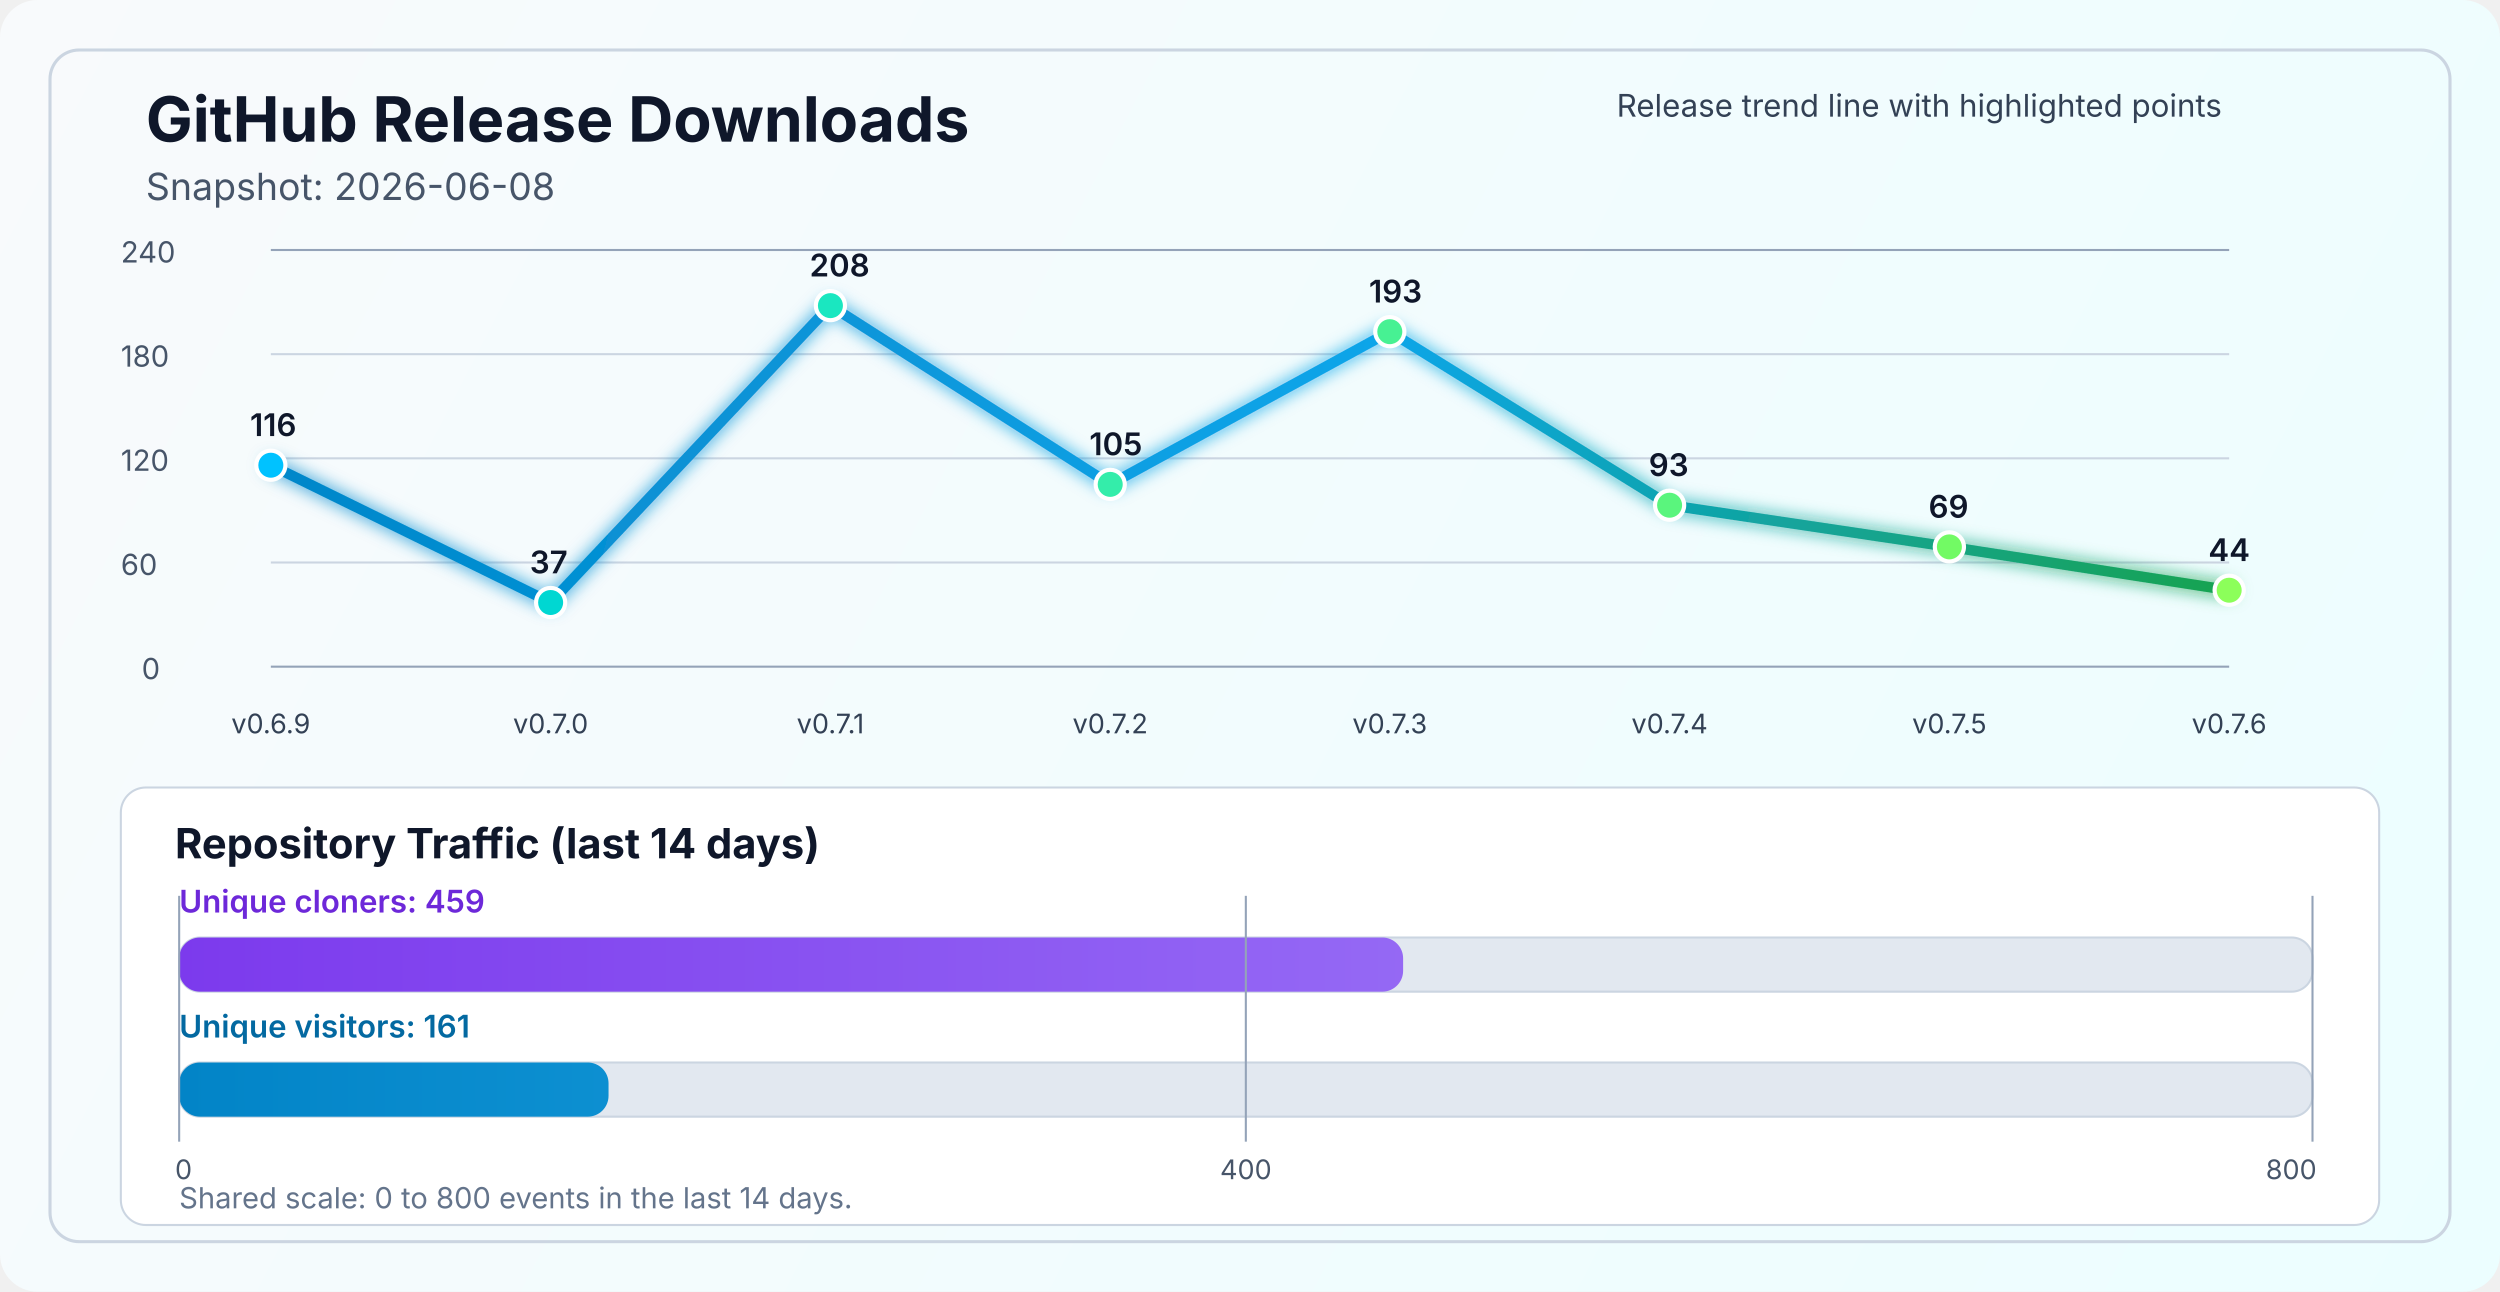
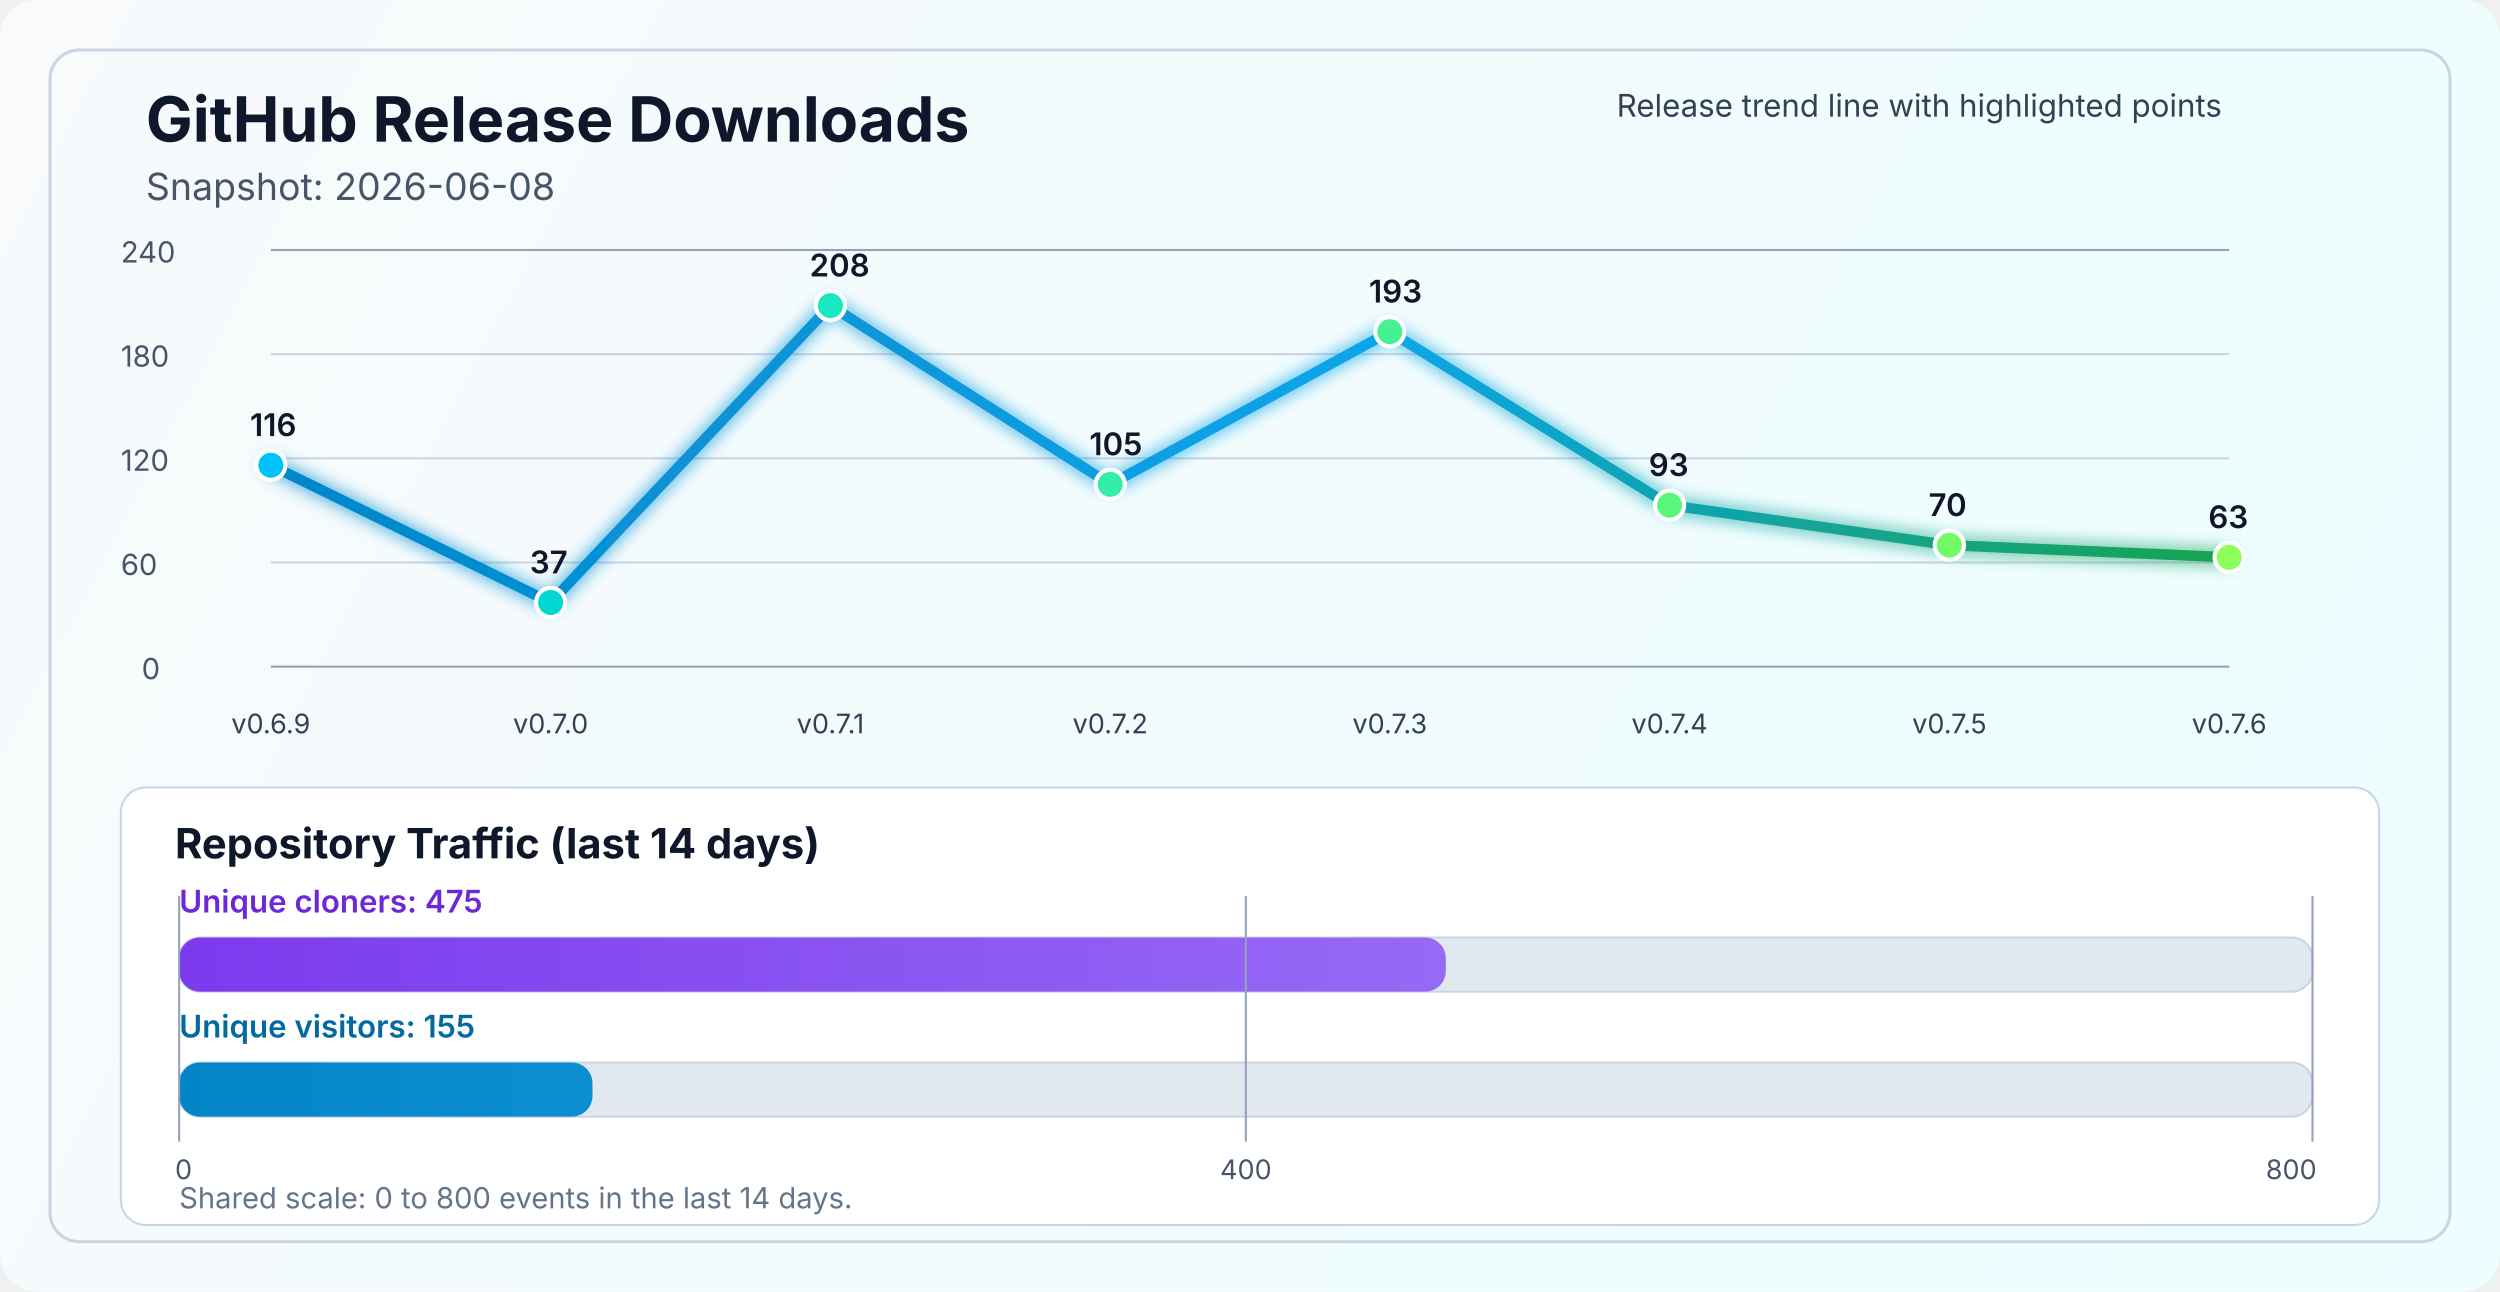
<svg xmlns="http://www.w3.org/2000/svg" width="1200" height="620" viewBox="0 0 1200 620" fill="none" role="img" aria-labelledby="title desc">
  <defs>
    <linearGradient id="bg" x1="0" y1="0" x2="1200" y2="620" gradientUnits="userSpaceOnUse">
      <stop stop-color="#F8FAFC" />
      <stop offset="1" stop-color="#ECFEFF" />
    </linearGradient>
    <linearGradient id="line" x1="130" y1="86" x2="1070" y2="340" gradientUnits="userSpaceOnUse">
      <stop stop-color="#0284C7" />
      <stop offset="0.55" stop-color="#0EA5E9" />
      <stop offset="1" stop-color="#16A34A" />
    </linearGradient>
    <linearGradient id="cloneFill" x1="86" y1="450" x2="1110" y2="450" gradientUnits="userSpaceOnUse">
      <stop stop-color="#7C3AED" />
      <stop offset="1" stop-color="#A78BFA" />
    </linearGradient>
    <linearGradient id="viewFill" x1="86" y1="482" x2="1110" y2="482" gradientUnits="userSpaceOnUse">
      <stop stop-color="#0284C7" />
      <stop offset="1" stop-color="#38BDF8" />
    </linearGradient>
    <filter id="glow" x="-50%" y="-50%" width="200%" height="200%">
      <feGaussianBlur stdDeviation="4" result="blur" />
      <feMerge>
        <feMergeNode in="blur" />
        <feMergeNode in="SourceGraphic" />
      </feMerge>
    </filter>
  </defs>
  <rect width="1200" height="620" rx="18" fill="url(#bg)" />
  <rect x="24" y="24" width="1152" height="572" rx="14" stroke="#CBD5E1" stroke-width="1.5" />
  <text x="70" y="68" fill="#0F172A" font-size="30" font-family="SF Pro Display, -apple-system, BlinkMacSystemFont, Segoe UI, sans-serif" font-weight="700">GitHub Release Downloads</text>
  <text x="70" y="96" fill="#475569" font-size="18" font-family="SF Pro Text, -apple-system, BlinkMacSystemFont, Segoe UI, sans-serif">Snapshot: 2026-06-08</text>
  <line x1="130" y1="320.0" x2="1070" y2="320.0" stroke="#94A3B8" stroke-width="1" />
  <line x1="130" y1="270.0" x2="1070" y2="270.0" stroke="#CBD5E1" stroke-width="1" />
  <line x1="130" y1="220.0" x2="1070" y2="220.0" stroke="#CBD5E1" stroke-width="1" />
  <line x1="130" y1="170.0" x2="1070" y2="170.0" stroke="#CBD5E1" stroke-width="1" />
  <line x1="130" y1="120.0" x2="1070" y2="120.0" stroke="#94A3B8" stroke-width="1" />
  <text x="68" y="326.0" fill="#475569" font-size="14" font-family="SF Pro Text, -apple-system, BlinkMacSystemFont, Segoe UI, sans-serif">0</text>
  <text x="58" y="276.0" fill="#475569" font-size="14" font-family="SF Pro Text, -apple-system, BlinkMacSystemFont, Segoe UI, sans-serif">60</text>
  <text x="58" y="226.0" fill="#475569" font-size="14" font-family="SF Pro Text, -apple-system, BlinkMacSystemFont, Segoe UI, sans-serif">120</text>
  <text x="58" y="176.0" fill="#475569" font-size="14" font-family="SF Pro Text, -apple-system, BlinkMacSystemFont, Segoe UI, sans-serif">180</text>
  <text x="58" y="126.0" fill="#475569" font-size="14" font-family="SF Pro Text, -apple-system, BlinkMacSystemFont, Segoe UI, sans-serif">240</text>
-   <polyline points="130.0,223.3 264.3,289.2 398.6,146.7 532.9,232.5 667.1,159.2 801.4,242.5 935.7,262.5 1070.0,283.3" fill="none" stroke="url(#line)" stroke-width="5" stroke-linecap="round" stroke-linejoin="round" filter="url(#glow)" />
+   <polyline points="130.0,223.3 264.3,289.2 398.6,146.7 532.9,232.5 667.1,159.2 801.4,242.5 935.7,261.7 1070.0,267.5" fill="none" stroke="url(#line)" stroke-width="5" stroke-linecap="round" stroke-linejoin="round" filter="url(#glow)" />
  <circle cx="130.0" cy="223.3" r="7" fill="#00C2FF" stroke="#FFFFFF" stroke-width="2" />
  <circle cx="264.3" cy="289.2" r="7" fill="#00D7D2" stroke="#FFFFFF" stroke-width="2" />
  <circle cx="398.6" cy="146.7" r="7" fill="#1AE7C0" stroke="#FFFFFF" stroke-width="2" />
  <circle cx="532.9" cy="232.5" r="7" fill="#34EDAA" stroke="#FFFFFF" stroke-width="2" />
  <circle cx="667.1" cy="159.2" r="7" fill="#47F193" stroke="#FFFFFF" stroke-width="2" />
  <circle cx="801.4" cy="242.5" r="7" fill="#5AF57D" stroke="#FFFFFF" stroke-width="2" />
-   <circle cx="935.7" cy="262.5" r="7" fill="#72FA64" stroke="#FFFFFF" stroke-width="2" />
-   <circle cx="1070.0" cy="283.3" r="7" fill="#8CFF5A" stroke="#FFFFFF" stroke-width="2" />
+   <circle cx="935.7" cy="261.7" r="7" fill="#72FA64" stroke="#FFFFFF" stroke-width="2" />
+   <circle cx="1070.0" cy="267.5" r="7" fill="#8CFF5A" stroke="#FFFFFF" stroke-width="2" />
  <text x="130.0" y="352" text-anchor="middle" fill="#334155" font-size="13" font-family="SF Pro Text, -apple-system, BlinkMacSystemFont, Segoe UI, sans-serif">v0.6.9</text>
  <text x="264.3" y="352" text-anchor="middle" fill="#334155" font-size="13" font-family="SF Pro Text, -apple-system, BlinkMacSystemFont, Segoe UI, sans-serif">v0.7.0</text>
  <text x="398.6" y="352" text-anchor="middle" fill="#334155" font-size="13" font-family="SF Pro Text, -apple-system, BlinkMacSystemFont, Segoe UI, sans-serif">v0.7.1</text>
  <text x="532.9" y="352" text-anchor="middle" fill="#334155" font-size="13" font-family="SF Pro Text, -apple-system, BlinkMacSystemFont, Segoe UI, sans-serif">v0.7.2</text>
  <text x="667.1" y="352" text-anchor="middle" fill="#334155" font-size="13" font-family="SF Pro Text, -apple-system, BlinkMacSystemFont, Segoe UI, sans-serif">v0.7.3</text>
  <text x="801.4" y="352" text-anchor="middle" fill="#334155" font-size="13" font-family="SF Pro Text, -apple-system, BlinkMacSystemFont, Segoe UI, sans-serif">v0.7.4</text>
  <text x="935.7" y="352" text-anchor="middle" fill="#334155" font-size="13" font-family="SF Pro Text, -apple-system, BlinkMacSystemFont, Segoe UI, sans-serif">v0.7.5</text>
  <text x="1070.0" y="352" text-anchor="middle" fill="#334155" font-size="13" font-family="SF Pro Text, -apple-system, BlinkMacSystemFont, Segoe UI, sans-serif">v0.7.6</text>
  <text x="120.0" y="209.3" fill="#0F172A" font-size="15" font-family="SF Pro Text, -apple-system, BlinkMacSystemFont, Segoe UI, sans-serif" font-weight="600">116</text>
  <text x="254.3" y="275.2" fill="#0F172A" font-size="15" font-family="SF Pro Text, -apple-system, BlinkMacSystemFont, Segoe UI, sans-serif" font-weight="600">37</text>
  <text x="388.6" y="132.7" fill="#0F172A" font-size="15" font-family="SF Pro Text, -apple-system, BlinkMacSystemFont, Segoe UI, sans-serif" font-weight="600">208</text>
  <text x="522.9" y="218.5" fill="#0F172A" font-size="15" font-family="SF Pro Text, -apple-system, BlinkMacSystemFont, Segoe UI, sans-serif" font-weight="600">105</text>
  <text x="657.1" y="145.2" fill="#0F172A" font-size="15" font-family="SF Pro Text, -apple-system, BlinkMacSystemFont, Segoe UI, sans-serif" font-weight="600">193</text>
  <text x="791.4" y="228.5" fill="#0F172A" font-size="15" font-family="SF Pro Text, -apple-system, BlinkMacSystemFont, Segoe UI, sans-serif" font-weight="600">93</text>
-   <text x="925.7" y="248.5" fill="#0F172A" font-size="15" font-family="SF Pro Text, -apple-system, BlinkMacSystemFont, Segoe UI, sans-serif" font-weight="600">69</text>
-   <text x="1060.0" y="269.3" fill="#0F172A" font-size="15" font-family="SF Pro Text, -apple-system, BlinkMacSystemFont, Segoe UI, sans-serif" font-weight="600">44</text>
+   <text x="925.7" y="247.7" fill="#0F172A" font-size="15" font-family="SF Pro Text, -apple-system, BlinkMacSystemFont, Segoe UI, sans-serif" font-weight="600">70</text>
+   <text x="1060.0" y="253.5" fill="#0F172A" font-size="15" font-family="SF Pro Text, -apple-system, BlinkMacSystemFont, Segoe UI, sans-serif" font-weight="600">63</text>
  <text x="776" y="56" fill="#334155" font-size="15" font-family="SF Pro Text, -apple-system, BlinkMacSystemFont, Segoe UI, sans-serif">Release trend line with highlighted points</text>
  <rect x="58" y="378" width="1084" height="210" rx="12" fill="#FFFFFF" stroke="#CBD5E1" stroke-width="1" />
  <text x="84" y="412" fill="#0F172A" font-size="20" font-family="SF Pro Text, -apple-system, BlinkMacSystemFont, Segoe UI, sans-serif" font-weight="700">Repository Traffic (last 14 days)</text>
-   <text x="86" y="438" fill="#6D28D9" font-size="15" font-family="SF Pro Text, -apple-system, BlinkMacSystemFont, Segoe UI, sans-serif" font-weight="600">Unique cloners: 459</text>
+   <text x="86" y="438" fill="#6D28D9" font-size="15" font-family="SF Pro Text, -apple-system, BlinkMacSystemFont, Segoe UI, sans-serif" font-weight="600">Unique cloners: 475</text>
  <rect x="86" y="450" width="1024" height="26" rx="10" fill="#E2E8F0" stroke="#CBD5E1" stroke-width="1" />
-   <rect x="86" y="450" width="587.5" height="26" rx="10" fill="url(#cloneFill)" />
-   <text x="86" y="498" fill="#0369A1" font-size="15" font-family="SF Pro Text, -apple-system, BlinkMacSystemFont, Segoe UI, sans-serif" font-weight="600">Unique visitors: 161</text>
+   <rect x="86" y="450" width="608.0" height="26" rx="10" fill="url(#cloneFill)" />
+   <text x="86" y="498" fill="#0369A1" font-size="15" font-family="SF Pro Text, -apple-system, BlinkMacSystemFont, Segoe UI, sans-serif" font-weight="600">Unique visitors: 155</text>
  <rect x="86" y="510" width="1024" height="26" rx="10" fill="#E2E8F0" stroke="#CBD5E1" stroke-width="1" />
-   <rect x="86" y="510" width="206.1" height="26" rx="10" fill="url(#viewFill)" />
+   <rect x="86" y="510" width="198.4" height="26" rx="10" fill="url(#viewFill)" />
  <line x1="86" y1="430" x2="86" y2="548" stroke="#94A3B8" stroke-width="1" />
  <line x1="598.0" y1="430" x2="598.0" y2="548" stroke="#94A3B8" stroke-width="1" />
  <line x1="1110" y1="430" x2="1110" y2="548" stroke="#94A3B8" stroke-width="1" />
  <text x="84" y="566" text-anchor="start" fill="#475569" font-size="13" font-family="SF Pro Text, -apple-system, BlinkMacSystemFont, Segoe UI, sans-serif">0</text>
  <text x="598.0" y="566" text-anchor="middle" fill="#475569" font-size="13" font-family="SF Pro Text, -apple-system, BlinkMacSystemFont, Segoe UI, sans-serif">400</text>
  <text x="1112" y="566" text-anchor="end" fill="#475569" font-size="13" font-family="SF Pro Text, -apple-system, BlinkMacSystemFont, Segoe UI, sans-serif">800</text>
  <text x="86" y="580" fill="#64748B" font-size="14" font-family="SF Pro Text, -apple-system, BlinkMacSystemFont, Segoe UI, sans-serif">Shared scale: 0 to 800 events in the last 14 days.</text>
</svg>
